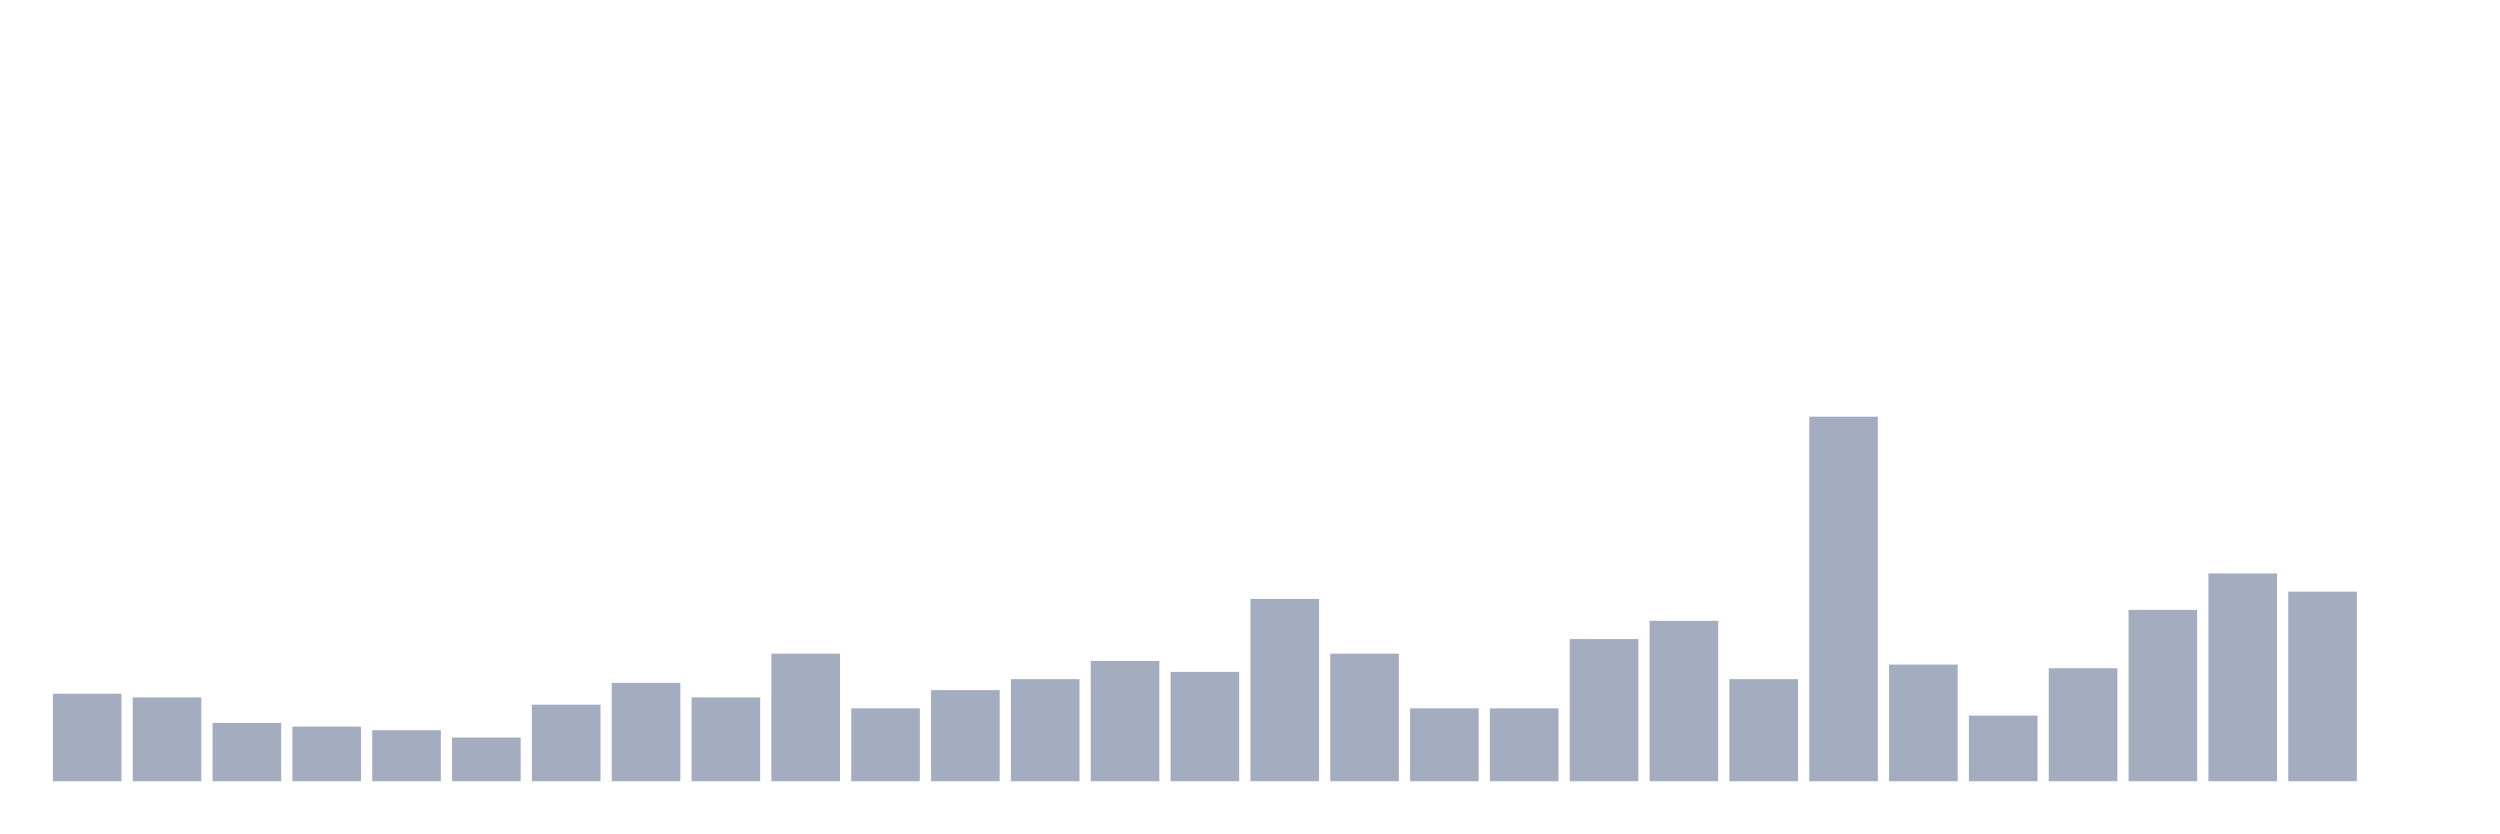
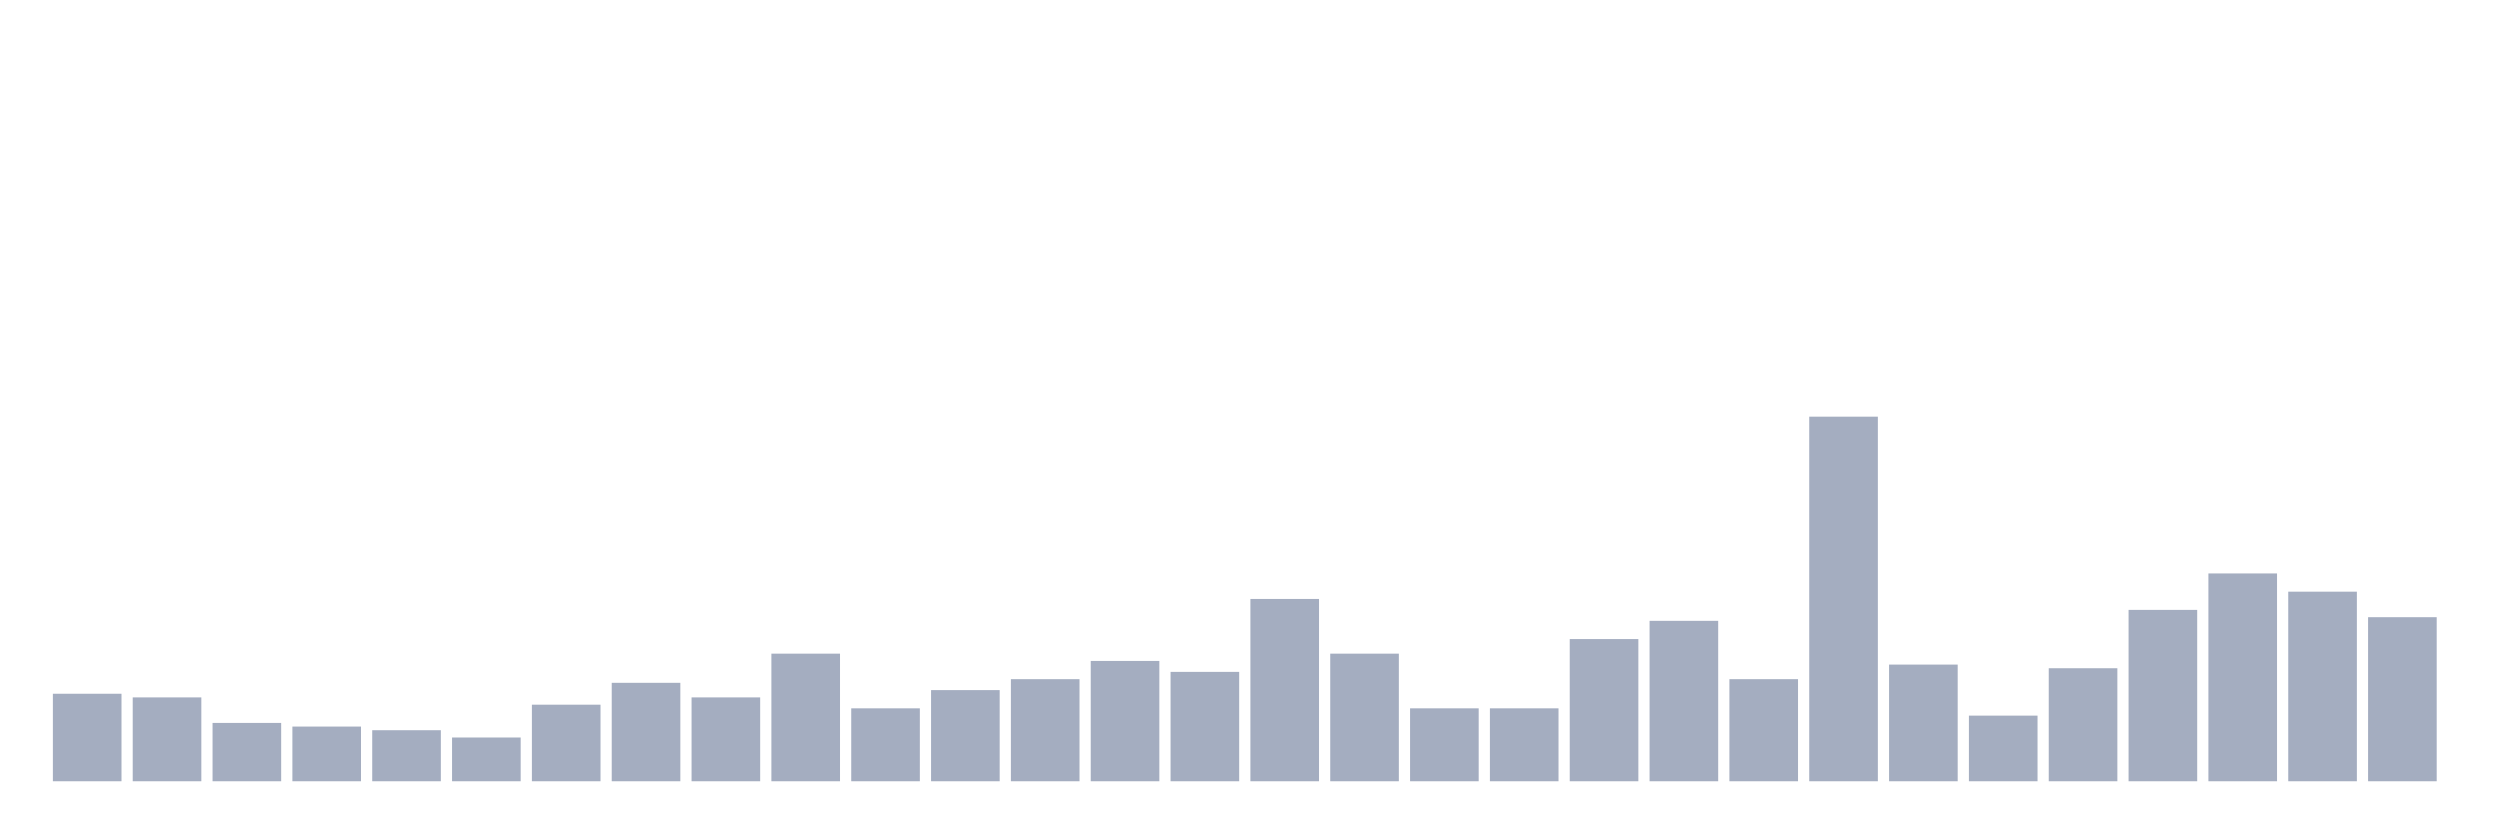
<svg xmlns="http://www.w3.org/2000/svg" viewBox="0 0 480 160">
  <g transform="translate(10,10)">
    <rect class="bar" x="0.153" width="13.175" y="123.2" height="16.8" fill="rgb(164,173,192)" />
    <rect class="bar" x="15.482" width="13.175" y="123.9" height="16.1" fill="rgb(164,173,192)" />
    <rect class="bar" x="30.81" width="13.175" y="128.8" height="11.2" fill="rgb(164,173,192)" />
    <rect class="bar" x="46.138" width="13.175" y="129.5" height="10.5" fill="rgb(164,173,192)" />
    <rect class="bar" x="61.466" width="13.175" y="130.2" height="9.8" fill="rgb(164,173,192)" />
    <rect class="bar" x="76.794" width="13.175" y="131.6" height="8.4" fill="rgb(164,173,192)" />
    <rect class="bar" x="92.123" width="13.175" y="125.3" height="14.7" fill="rgb(164,173,192)" />
    <rect class="bar" x="107.451" width="13.175" y="121.1" height="18.9" fill="rgb(164,173,192)" />
    <rect class="bar" x="122.779" width="13.175" y="123.9" height="16.1" fill="rgb(164,173,192)" />
    <rect class="bar" x="138.107" width="13.175" y="115.5" height="24.5" fill="rgb(164,173,192)" />
    <rect class="bar" x="153.436" width="13.175" y="126" height="14" fill="rgb(164,173,192)" />
    <rect class="bar" x="168.764" width="13.175" y="122.5" height="17.5" fill="rgb(164,173,192)" />
    <rect class="bar" x="184.092" width="13.175" y="120.4" height="19.6" fill="rgb(164,173,192)" />
    <rect class="bar" x="199.42" width="13.175" y="116.9" height="23.1" fill="rgb(164,173,192)" />
    <rect class="bar" x="214.748" width="13.175" y="119" height="21" fill="rgb(164,173,192)" />
    <rect class="bar" x="230.077" width="13.175" y="105" height="35" fill="rgb(164,173,192)" />
    <rect class="bar" x="245.405" width="13.175" y="115.5" height="24.5" fill="rgb(164,173,192)" />
    <rect class="bar" x="260.733" width="13.175" y="126" height="14" fill="rgb(164,173,192)" />
    <rect class="bar" x="276.061" width="13.175" y="126" height="14" fill="rgb(164,173,192)" />
    <rect class="bar" x="291.39" width="13.175" y="112.7" height="27.3" fill="rgb(164,173,192)" />
    <rect class="bar" x="306.718" width="13.175" y="109.2" height="30.8" fill="rgb(164,173,192)" />
    <rect class="bar" x="322.046" width="13.175" y="120.4" height="19.6" fill="rgb(164,173,192)" />
    <rect class="bar" x="337.374" width="13.175" y="70" height="70" fill="rgb(164,173,192)" />
    <rect class="bar" x="352.702" width="13.175" y="117.6" height="22.4" fill="rgb(164,173,192)" />
    <rect class="bar" x="368.031" width="13.175" y="127.4" height="12.6" fill="rgb(164,173,192)" />
    <rect class="bar" x="383.359" width="13.175" y="118.3" height="21.7" fill="rgb(164,173,192)" />
    <rect class="bar" x="398.687" width="13.175" y="107.1" height="32.9" fill="rgb(164,173,192)" />
    <rect class="bar" x="414.015" width="13.175" y="100.1" height="39.9" fill="rgb(164,173,192)" />
    <rect class="bar" x="429.344" width="13.175" y="103.6" height="36.4" fill="rgb(164,173,192)" />
-     <rect class="bar" x="444.672" width="13.175" y="140" height="0" fill="rgb(164,173,192)" />
+     <rect class="bar" x="444.672" width="13.175" y="108.5" height="31.5" fill="rgb(164,173,192)" />
  </g>
</svg>
